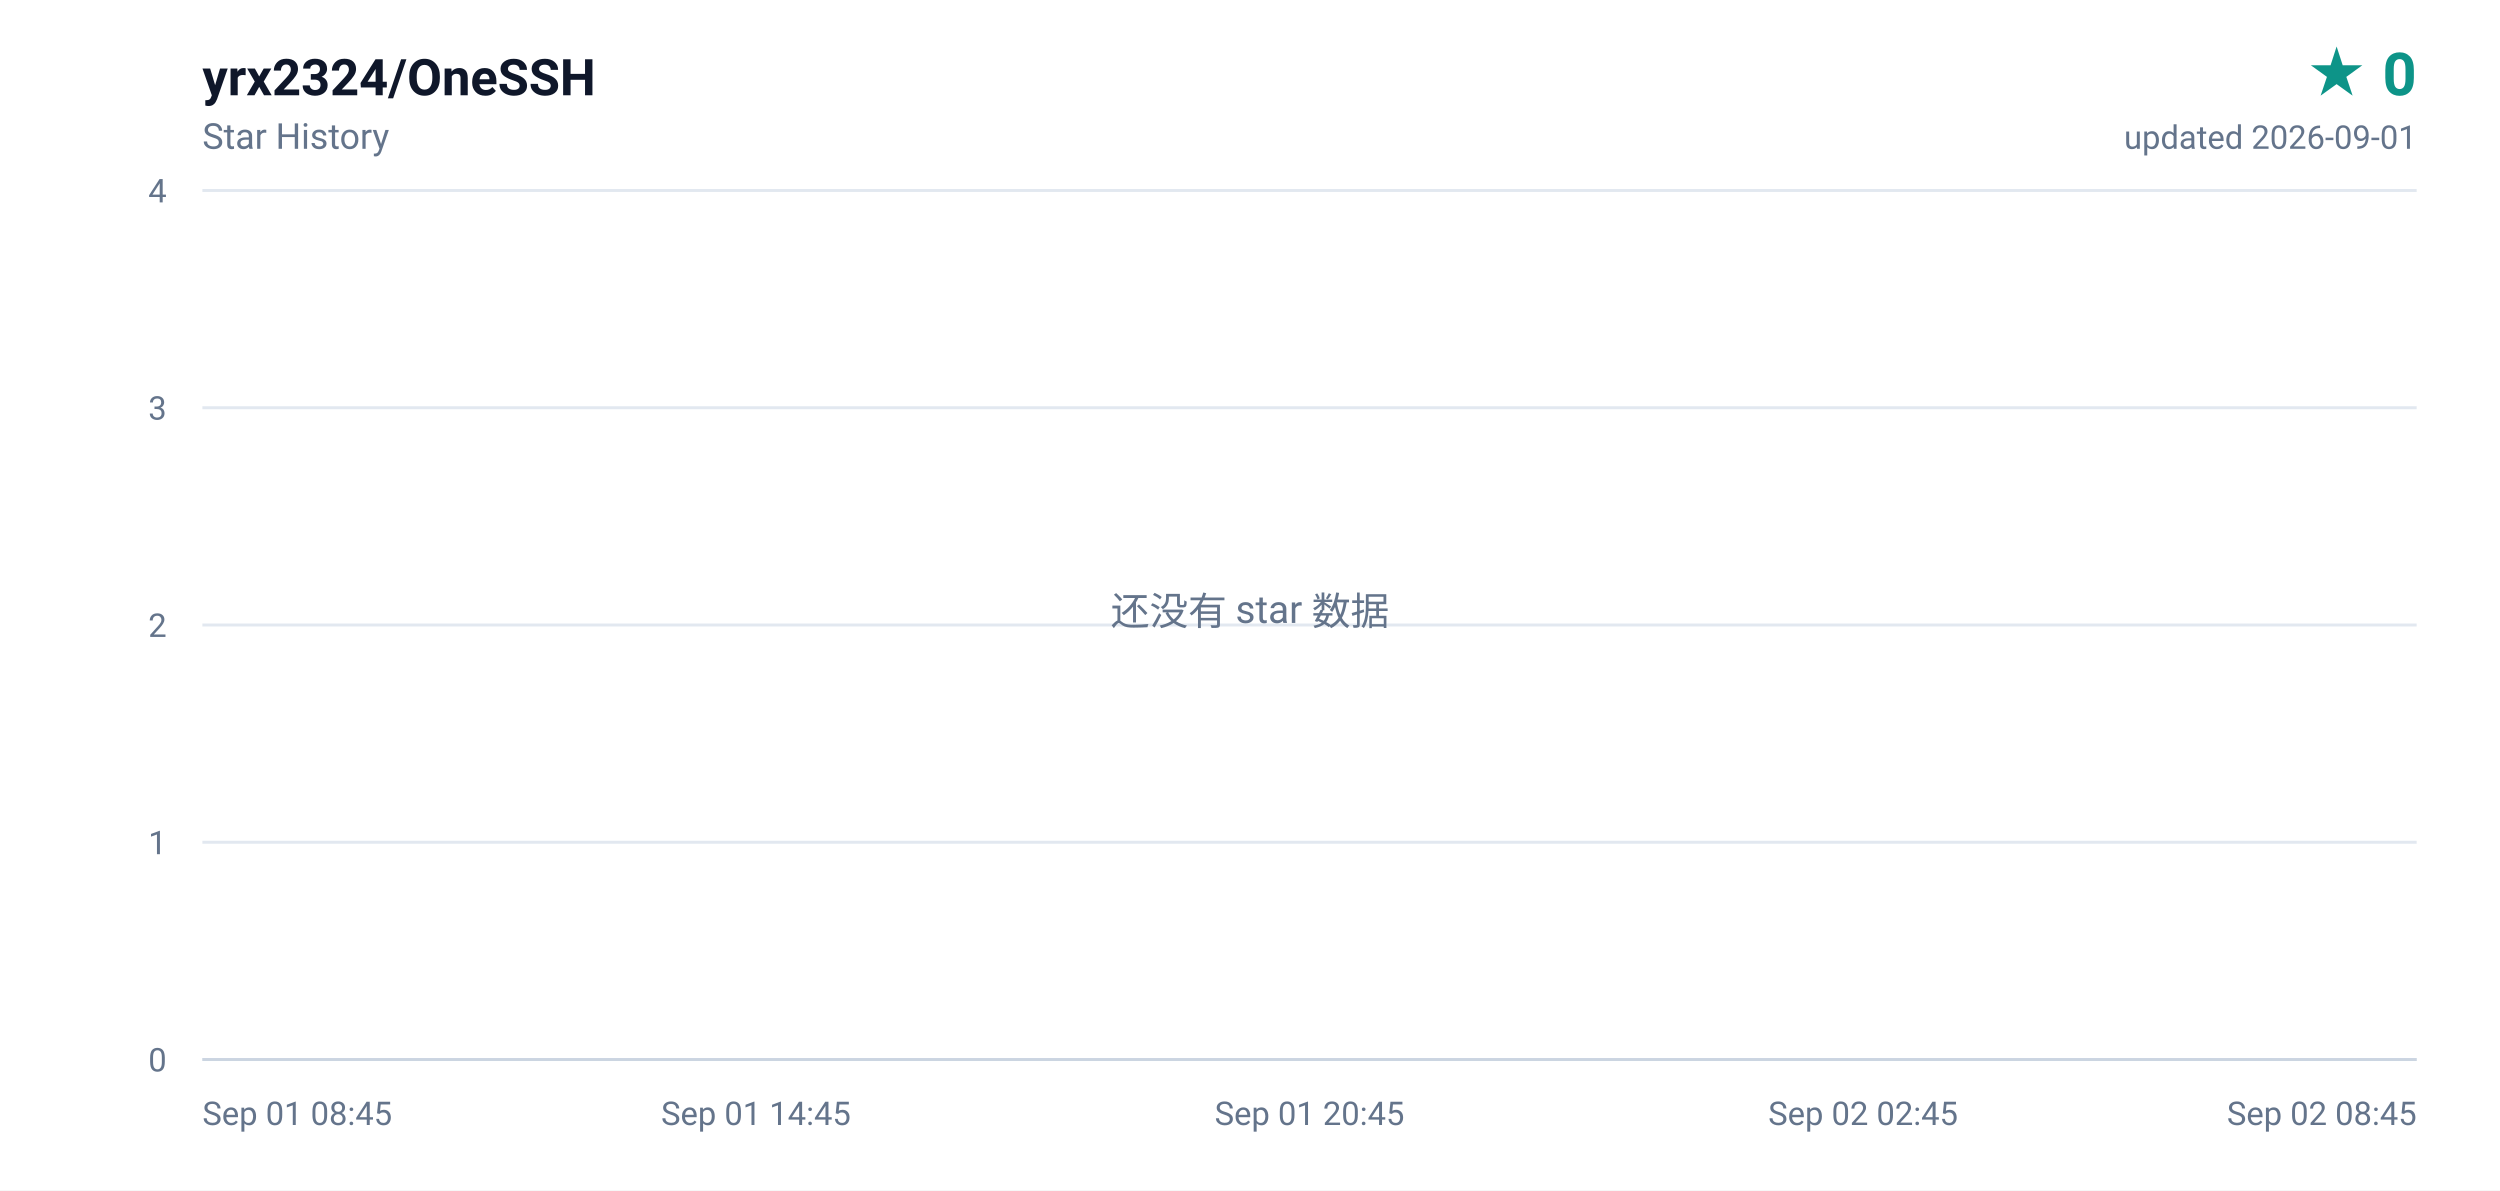
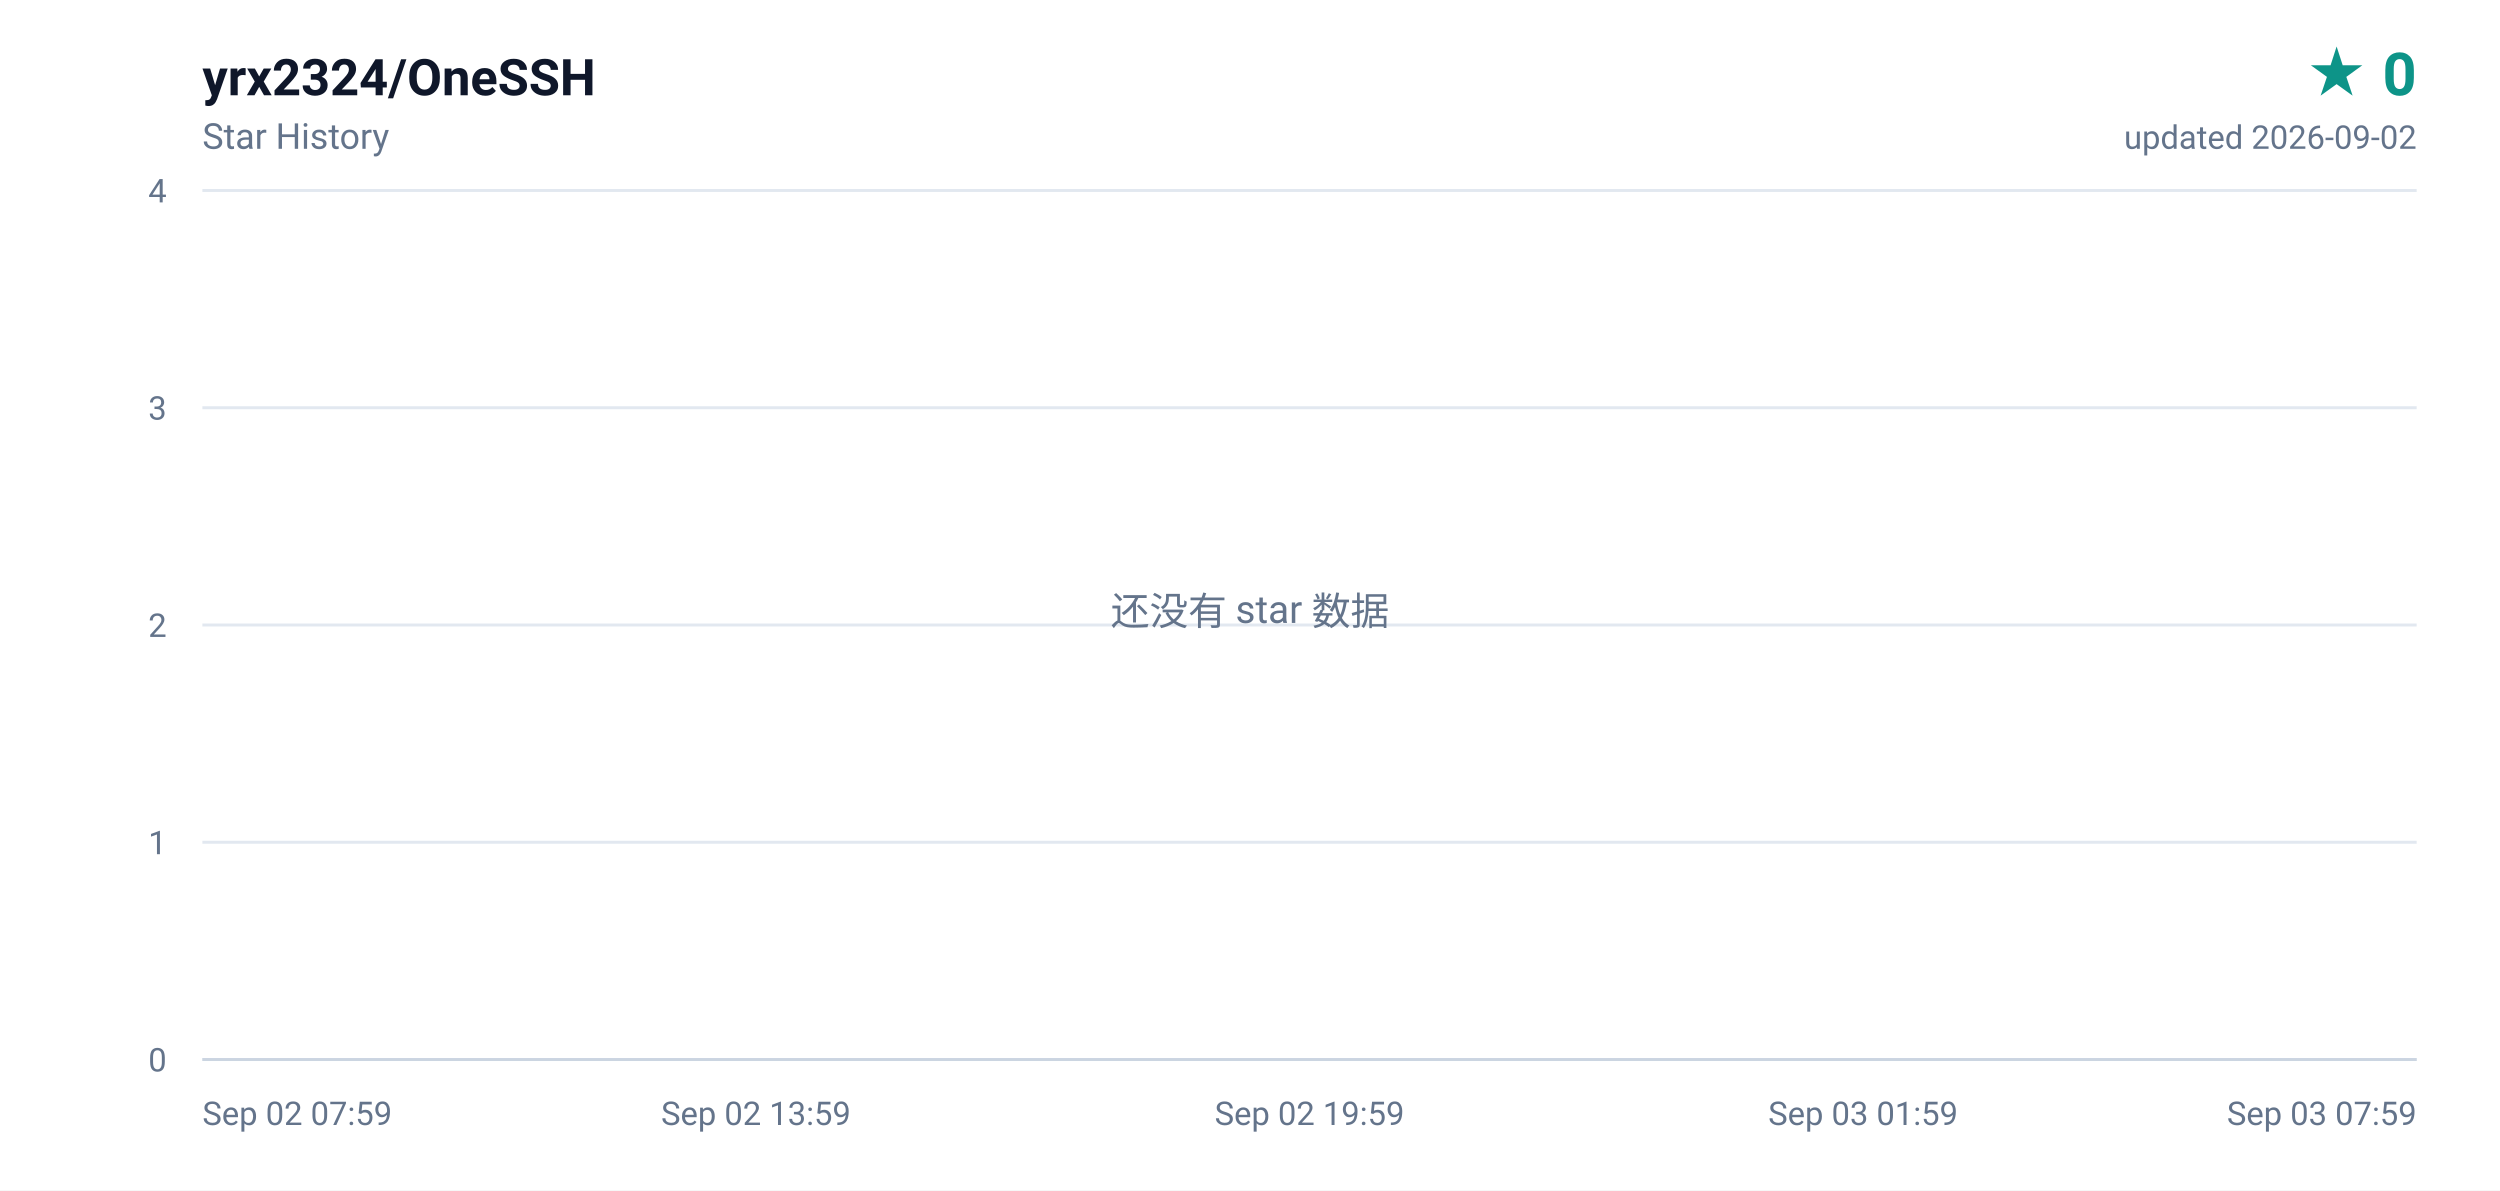
<svg xmlns="http://www.w3.org/2000/svg" width="840" height="400" viewBox="0 0 840 400" role="img" aria-label="yrx2324/OneSSH star history, 0 stars">
  <defs>
    <linearGradient id="area" x1="0" y1="0" x2="0" y2="1">
      <stop offset="0%" stop-color="#0d9488" stop-opacity="0.16" />
      <stop offset="100%" stop-color="#0d9488" stop-opacity="0" />
    </linearGradient>
  </defs>
  <rect width="840" height="400" fill="#ffffff" />
  <g font-family="ui-sans-serif,-apple-system,BlinkMacSystemFont,'Segoe UI',Roboto,'Helvetica Neue',Arial,sans-serif">
    <text x="68" y="32" fill="#0f172a" font-size="17" font-weight="600">yrx2324/OneSSH</text>
    <text x="68" y="50" fill="#64748b" font-size="12">Star History</text>
    <text x="812" y="32" fill="#0d9488" font-size="20" font-weight="700" text-anchor="end">★ 0</text>
-     <text x="812" y="50" fill="#64748b" font-size="11" text-anchor="end">updated 2026-09-01</text>
+     <text x="812" y="50" fill="#64748b" font-size="11" text-anchor="end">updated 2026-09-02</text>
    <line x1="68" y1="356.0" x2="812" y2="356.0" stroke="#e2e8f0" stroke-width="1" />
    <text x="56" y="360.0" fill="#64748b" font-size="11" text-anchor="end">0</text>
    <line x1="68" y1="283.0" x2="812" y2="283.0" stroke="#e2e8f0" stroke-width="1" />
    <text x="56" y="287.0" fill="#64748b" font-size="11" text-anchor="end">1</text>
    <line x1="68" y1="210.0" x2="812" y2="210.0" stroke="#e2e8f0" stroke-width="1" />
    <text x="56" y="214.0" fill="#64748b" font-size="11" text-anchor="end">2</text>
    <line x1="68" y1="137.0" x2="812" y2="137.0" stroke="#e2e8f0" stroke-width="1" />
    <text x="56" y="141.0" fill="#64748b" font-size="11" text-anchor="end">3</text>
    <line x1="68" y1="64.0" x2="812" y2="64.0" stroke="#e2e8f0" stroke-width="1" />
    <text x="56" y="68.0" fill="#64748b" font-size="11" text-anchor="end">4</text>
-     <text x="68.0" y="378.0" fill="#64748b" font-size="11" text-anchor="start">Sep 01 08:45</text>
-     <text x="254.0" y="378.0" fill="#64748b" font-size="11" text-anchor="middle">Sep 01 14:45</text>
-     <text x="440.0" y="378.0" fill="#64748b" font-size="11" text-anchor="middle">Sep 01 20:45</text>
-     <text x="626.0" y="378.0" fill="#64748b" font-size="11" text-anchor="middle">Sep 02 02:45</text>
-     <text x="812.0" y="378.0" fill="#64748b" font-size="11" text-anchor="end">Sep 02 08:45</text>
+     <text x="68.0" y="378.0" fill="#64748b" font-size="11" text-anchor="start">Sep 02 07:59</text>
+     <text x="254.0" y="378.0" fill="#64748b" font-size="11" text-anchor="middle">Sep 02 13:59</text>
+     <text x="440.0" y="378.0" fill="#64748b" font-size="11" text-anchor="middle">Sep 02 19:59</text>
+     <text x="626.0" y="378.0" fill="#64748b" font-size="11" text-anchor="middle">Sep 03 01:59</text>
+     <text x="812.0" y="378.0" fill="#64748b" font-size="11" text-anchor="end">Sep 03 07:59</text>
    <line x1="68" y1="356" x2="812" y2="356" stroke="#cbd5e1" stroke-width="1" />
    <text x="420" y="210" fill="#64748b" font-size="13" text-anchor="middle">还没有 star 数据</text>
  </g>
</svg>
